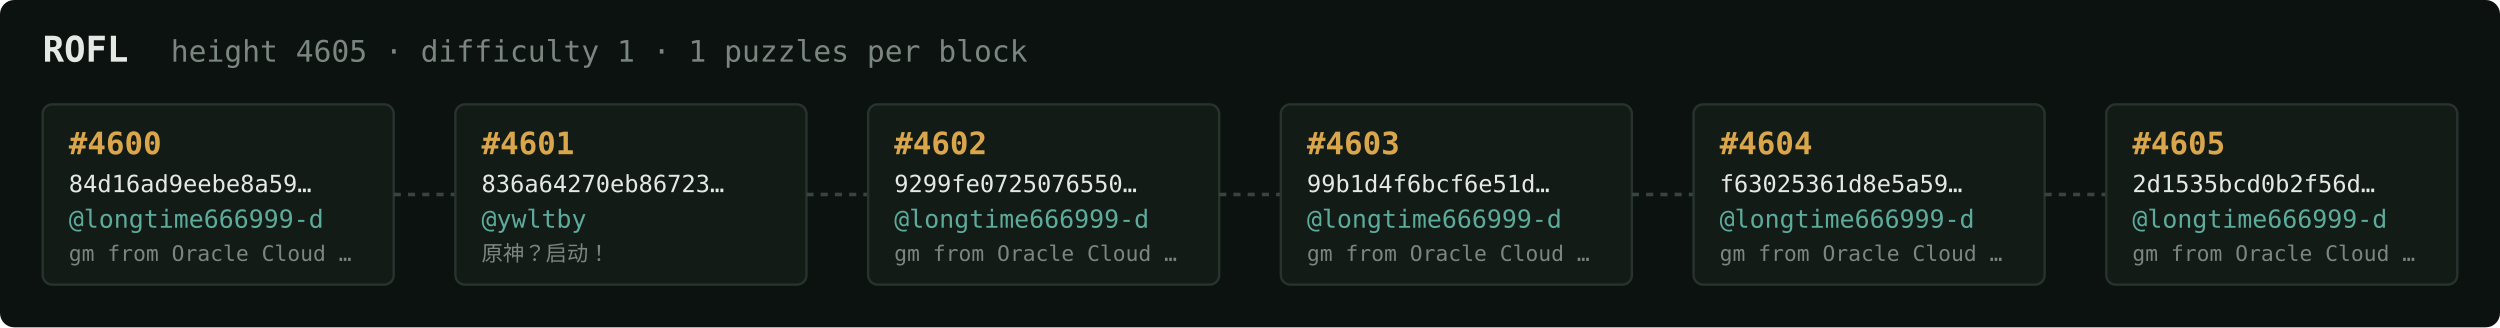
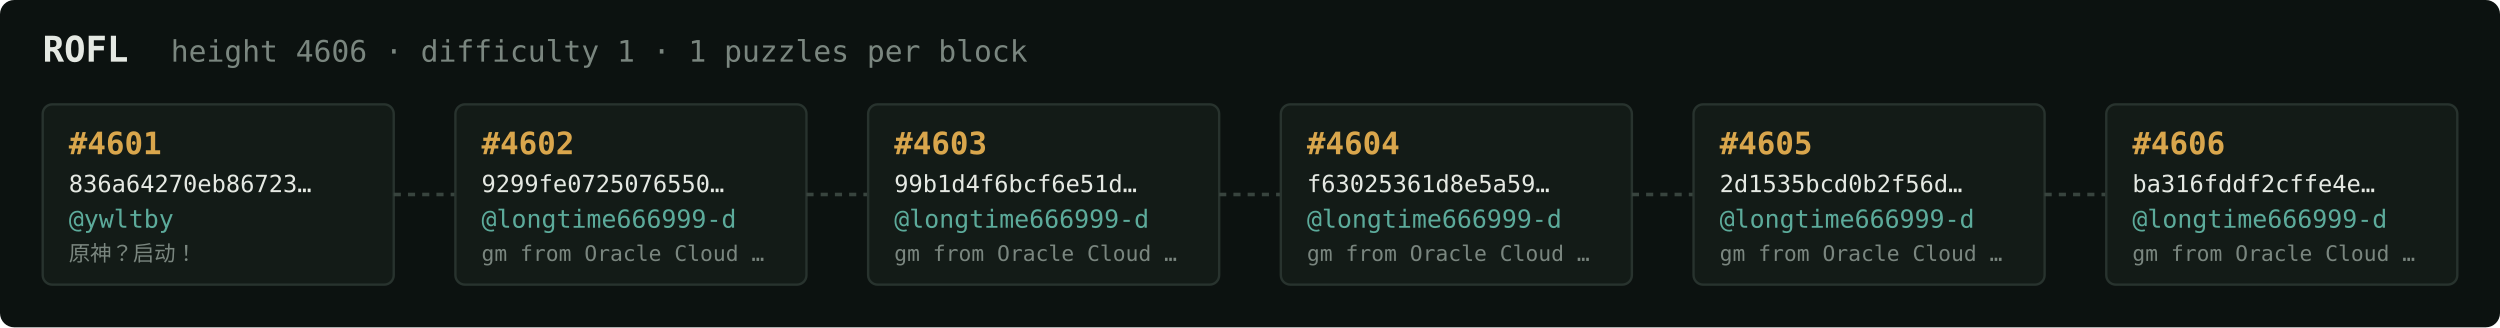
<svg xmlns="http://www.w3.org/2000/svg" width="1054" height="138" viewBox="0 0 1054 138" font-family="ui-monospace,SFMono-Regular,Menlo,monospace">
  <rect fill="#0c1210" width="1054" height="138" rx="6" />
  <text x="18" y="26" fill="#e5e9e3" font-size="15" font-weight="700">ROFL</text>
-   <text x="72" y="26" fill="#7a867f" font-size="12.5">height 4605 · difficulty 1 · 1 puzzles per block</text>
+   <text x="72" y="26" fill="#7a867f" font-size="12.5">height 4606 · difficulty 1 · 1 puzzles per block</text>
  <rect x="18" y="44" width="148" height="76" rx="4" fill="#131b17" stroke="#28332e" stroke-width="1" />
-   <text x="29" y="65" fill="#d9a64c" font-size="13" font-weight="700">#4600</text>
-   <text x="29" y="81" fill="#e5e9e3" font-size="10">84d16ad9eebe8a59…</text>
-   <text x="29" y="96" fill="#5cab9b" font-size="10.5">@longtime666999-d</text>
-   <text x="29" y="110" fill="#7a867f" font-size="9">gm from Oracle Cloud …</text>
+   <text x="29" y="65" fill="#d9a64c" font-size="13" font-weight="700">#4601</text>
+   <text x="29" y="81" fill="#e5e9e3" font-size="10">836a64270eb86723…</text>
+   <text x="29" y="96" fill="#5cab9b" font-size="10.5">@ywltby</text>
+   <text x="29" y="110" fill="#7a867f" font-size="9">原神？启动！</text>
  <line x1="166" y1="82.0" x2="192" y2="82.0" stroke="#38443e" stroke-width="1.5" stroke-dasharray="3 3" />
  <rect x="192" y="44" width="148" height="76" rx="4" fill="#131b17" stroke="#28332e" stroke-width="1" />
-   <text x="203" y="65" fill="#d9a64c" font-size="13" font-weight="700">#4601</text>
-   <text x="203" y="81" fill="#e5e9e3" font-size="10">836a64270eb86723…</text>
-   <text x="203" y="96" fill="#5cab9b" font-size="10.5">@ywltby</text>
-   <text x="203" y="110" fill="#7a867f" font-size="9">原神？启动！</text>
+   <text x="203" y="65" fill="#d9a64c" font-size="13" font-weight="700">#4602</text>
+   <text x="203" y="81" fill="#e5e9e3" font-size="10">9299fe0725076550…</text>
+   <text x="203" y="96" fill="#5cab9b" font-size="10.5">@longtime666999-d</text>
+   <text x="203" y="110" fill="#7a867f" font-size="9">gm from Oracle Cloud …</text>
  <line x1="340" y1="82.0" x2="366" y2="82.0" stroke="#38443e" stroke-width="1.5" stroke-dasharray="3 3" />
  <rect x="366" y="44" width="148" height="76" rx="4" fill="#131b17" stroke="#28332e" stroke-width="1" />
-   <text x="377" y="65" fill="#d9a64c" font-size="13" font-weight="700">#4602</text>
-   <text x="377" y="81" fill="#e5e9e3" font-size="10">9299fe0725076550…</text>
+   <text x="377" y="65" fill="#d9a64c" font-size="13" font-weight="700">#4603</text>
+   <text x="377" y="81" fill="#e5e9e3" font-size="10">99b1d4f6bcf6e51d…</text>
  <text x="377" y="96" fill="#5cab9b" font-size="10.5">@longtime666999-d</text>
  <text x="377" y="110" fill="#7a867f" font-size="9">gm from Oracle Cloud …</text>
  <line x1="514" y1="82.0" x2="540" y2="82.0" stroke="#38443e" stroke-width="1.5" stroke-dasharray="3 3" />
  <rect x="540" y="44" width="148" height="76" rx="4" fill="#131b17" stroke="#28332e" stroke-width="1" />
-   <text x="551" y="65" fill="#d9a64c" font-size="13" font-weight="700">#4603</text>
-   <text x="551" y="81" fill="#e5e9e3" font-size="10">99b1d4f6bcf6e51d…</text>
+   <text x="551" y="65" fill="#d9a64c" font-size="13" font-weight="700">#4604</text>
+   <text x="551" y="81" fill="#e5e9e3" font-size="10">f63025361d8e5a59…</text>
  <text x="551" y="96" fill="#5cab9b" font-size="10.5">@longtime666999-d</text>
  <text x="551" y="110" fill="#7a867f" font-size="9">gm from Oracle Cloud …</text>
  <line x1="688" y1="82.0" x2="714" y2="82.0" stroke="#38443e" stroke-width="1.5" stroke-dasharray="3 3" />
  <rect x="714" y="44" width="148" height="76" rx="4" fill="#131b17" stroke="#28332e" stroke-width="1" />
-   <text x="725" y="65" fill="#d9a64c" font-size="13" font-weight="700">#4604</text>
-   <text x="725" y="81" fill="#e5e9e3" font-size="10">f63025361d8e5a59…</text>
+   <text x="725" y="65" fill="#d9a64c" font-size="13" font-weight="700">#4605</text>
+   <text x="725" y="81" fill="#e5e9e3" font-size="10">2d1535bcd0b2f56d…</text>
  <text x="725" y="96" fill="#5cab9b" font-size="10.5">@longtime666999-d</text>
  <text x="725" y="110" fill="#7a867f" font-size="9">gm from Oracle Cloud …</text>
  <line x1="862" y1="82.0" x2="888" y2="82.0" stroke="#38443e" stroke-width="1.5" stroke-dasharray="3 3" />
  <rect x="888" y="44" width="148" height="76" rx="4" fill="#131b17" stroke="#28332e" stroke-width="1" />
-   <text x="899" y="65" fill="#d9a64c" font-size="13" font-weight="700">#4605</text>
-   <text x="899" y="81" fill="#e5e9e3" font-size="10">2d1535bcd0b2f56d…</text>
+   <text x="899" y="65" fill="#d9a64c" font-size="13" font-weight="700">#4606</text>
+   <text x="899" y="81" fill="#e5e9e3" font-size="10">ba316fddf2cffe4e…</text>
  <text x="899" y="96" fill="#5cab9b" font-size="10.5">@longtime666999-d</text>
  <text x="899" y="110" fill="#7a867f" font-size="9">gm from Oracle Cloud …</text>
</svg>
